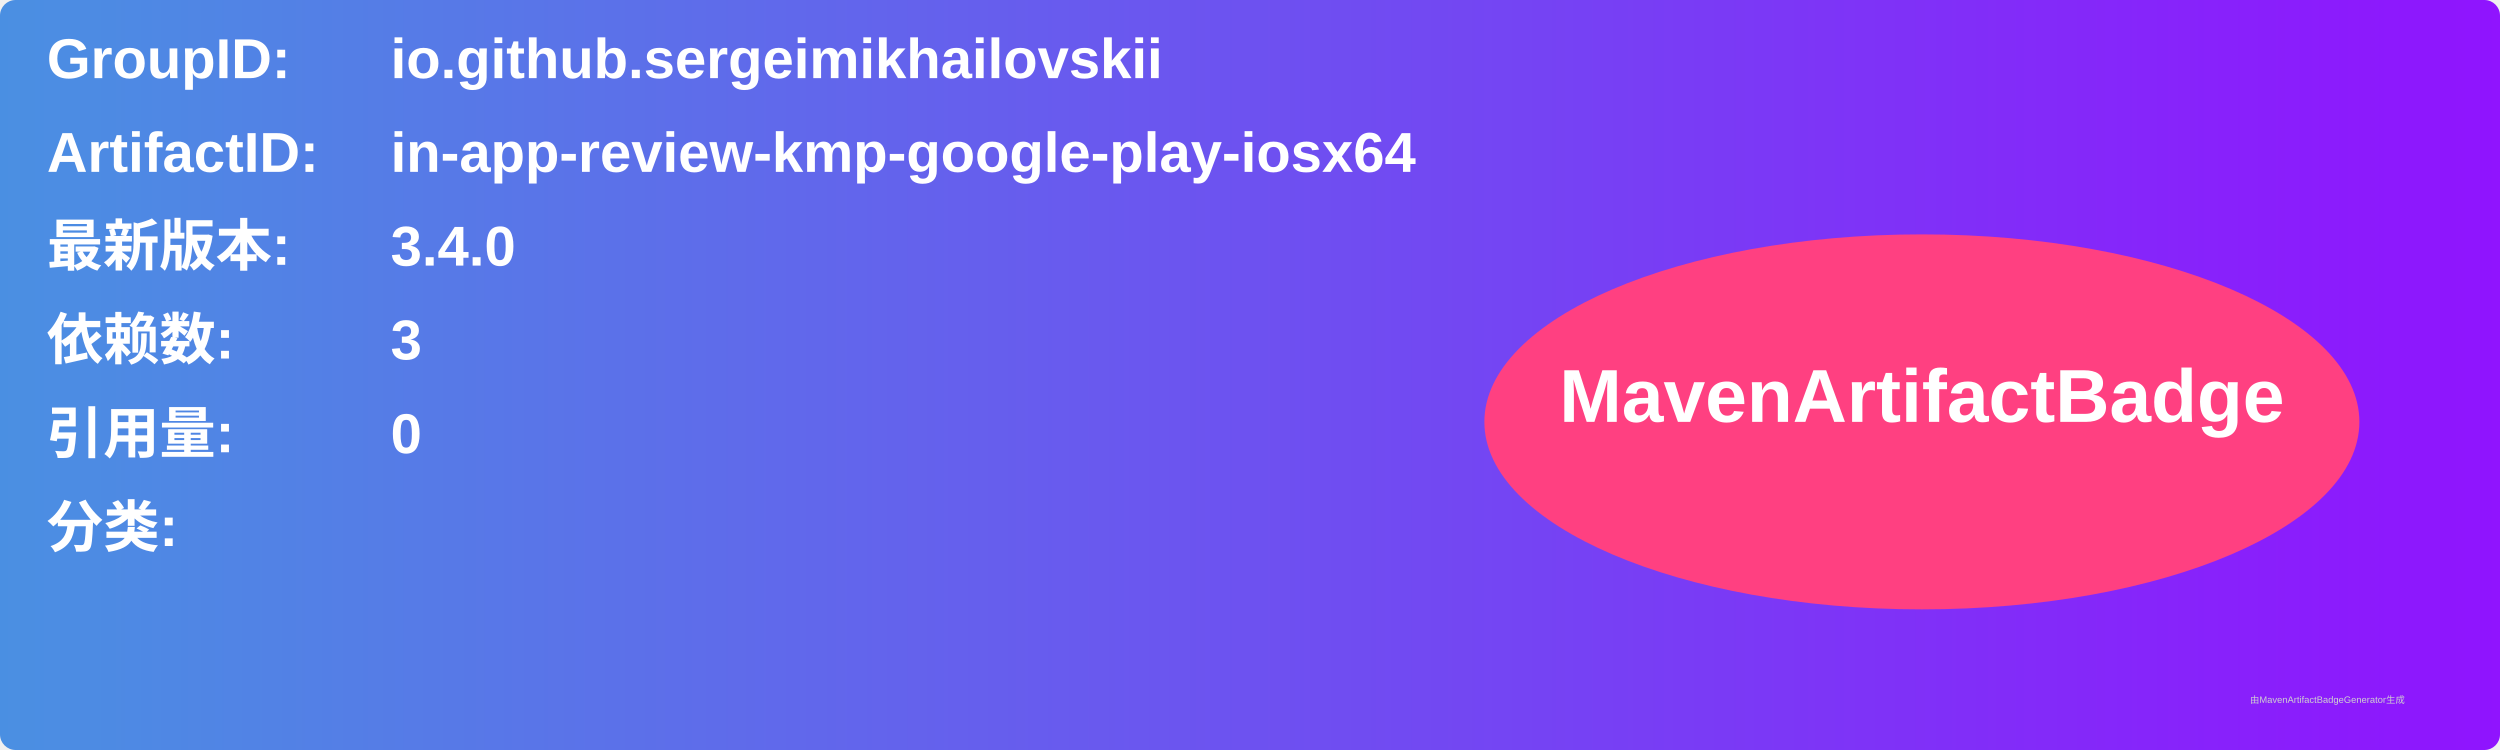
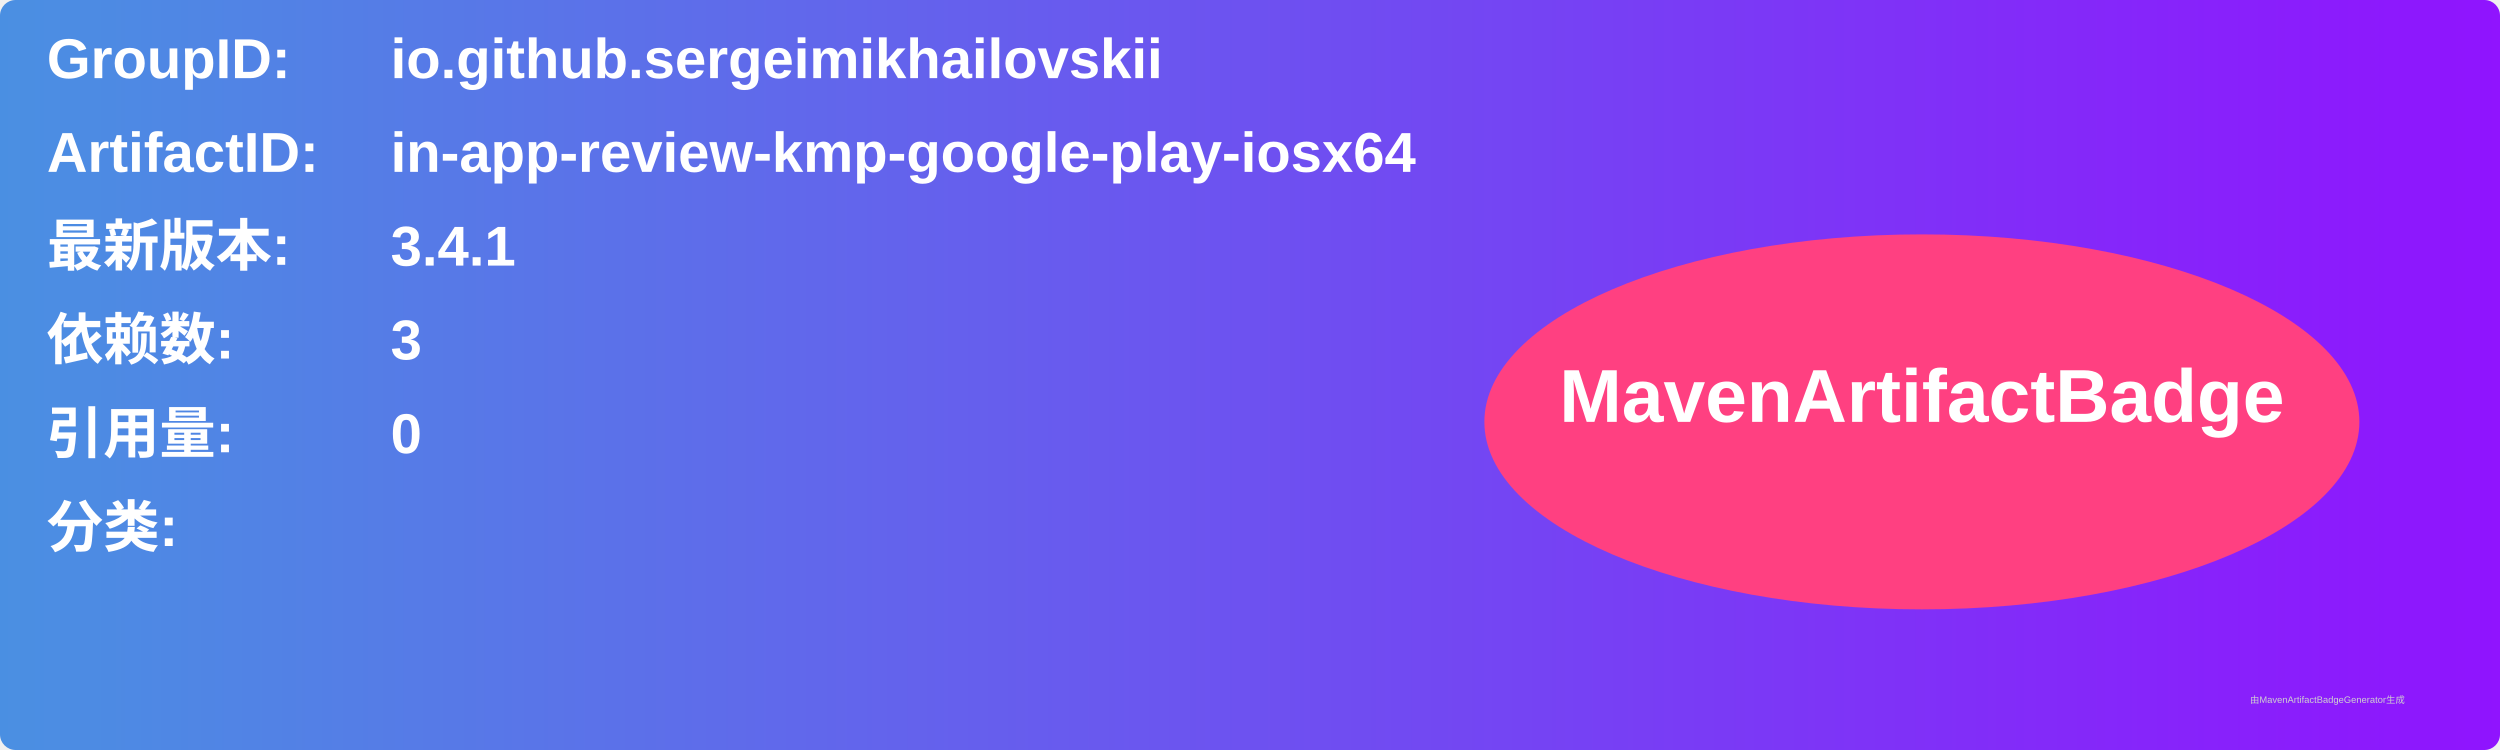
<svg xmlns="http://www.w3.org/2000/svg" width="800" height="240" viewBox="0 0 800 240">
  <linearGradient id="grad" x1="0%" y1="0%" x2="100%" y2="0%">
    <stop offset="0%" stop-color="#4a90e2" />
    <stop offset="100%" stop-color="#9013fe" />
  </linearGradient>
  <rect width="100%" height="100%" rx="5" ry="5" fill="url(#grad)" />
  <g transform="translate(15, 15)">
    <text x="0" y="10" font-family="Arial" font-size="18" fill="white" font-weight="bold" width="260">GroupID:</text>
    <text x="110" y="10" font-family="Arial" font-size="18" fill="white" font-weight="bold" width="460">io.github.sergeimikhailovskii</text>
    <text x="0" y="40" font-family="Arial" font-size="18" fill="white" font-weight="bold" width="260">ArtifactID:</text>
    <text x="110" y="40" font-family="Arial" font-size="18" fill="white" font-weight="bold" width="460">in-app-review-kmp-google-play-iosx64</text>
    <text x="0" y="70" font-family="Arial" font-size="18" fill="white" font-weight="bold">最新版本:</text>
    <text x="110" y="70" font-family="Arial" font-size="18" fill="white" font-weight="bold">
-       <tspan font-weight="bold">3.4.0</tspan>
+       <tspan font-weight="bold">3.4.1</tspan>
    </text>
    <text x="0" y="100" font-family="Arial" font-size="18" fill="white" font-weight="bold">依赖数: </text>
    <text x="110" y="100" font-family="Arial" font-size="18" fill="white">
      <tspan font-weight="bold">3</tspan>
    </text>
    <text x="0" y="130" font-family="Arial" font-size="18" fill="white" font-weight="bold">引用量: </text>
    <text x="110" y="130" font-family="Arial" font-size="18" fill="white">
      <tspan font-weight="bold">0</tspan>
    </text>
    <text x="0" y="160" font-family="Arial" font-size="18" fill="white" font-weight="bold">分类:</text>
    <text x="10" y="190" font-family="Arial" font-size="10" fill="white">
      <tspan font-weight="bold" />
    </text>
    <ellipse cx="600" cy="120" rx="140" ry="60" fill="#ff4081" />
    <text x="600" y="120" text-anchor="middle" font-family="Arial" font-size="24" fill="white" font-weight="bold">MavenArtifactBadge</text>
  </g>
  <text x="720" y="225" font-family="Arial" font-size="3" fill="#d0d0d0">由MavenArtifactBadgeGenerator生成</text>
</svg>
